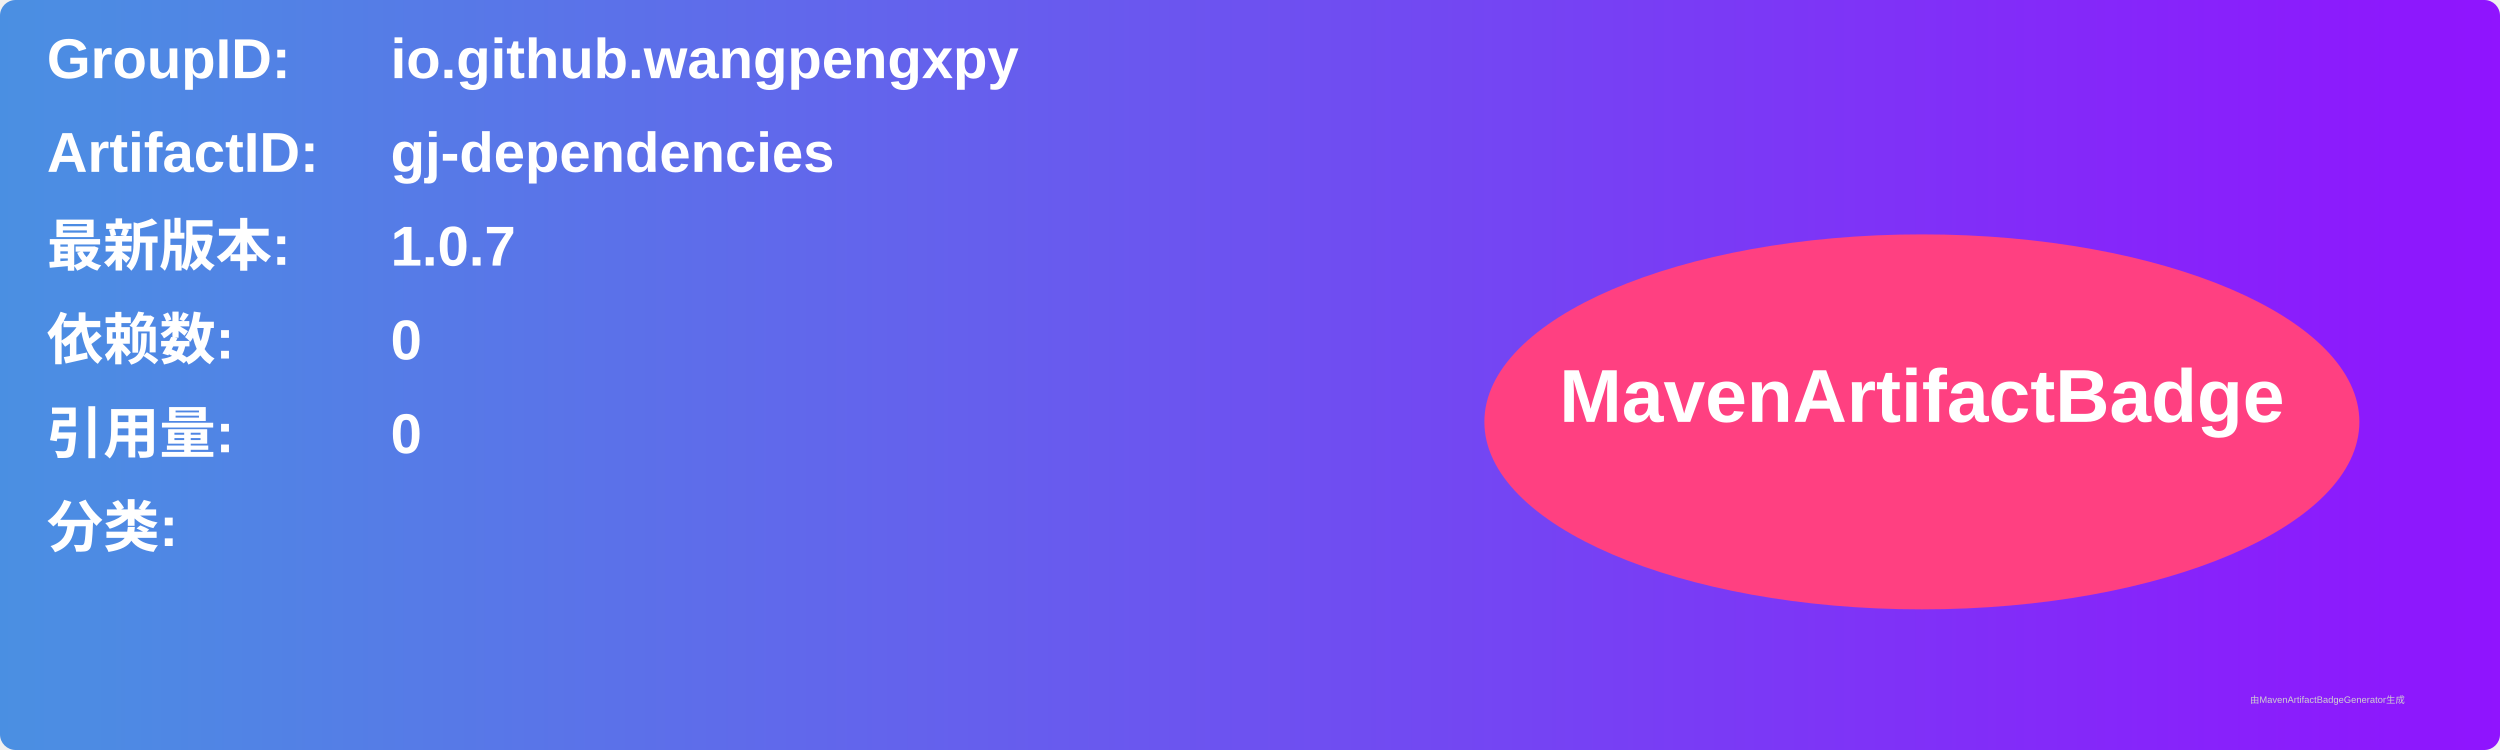
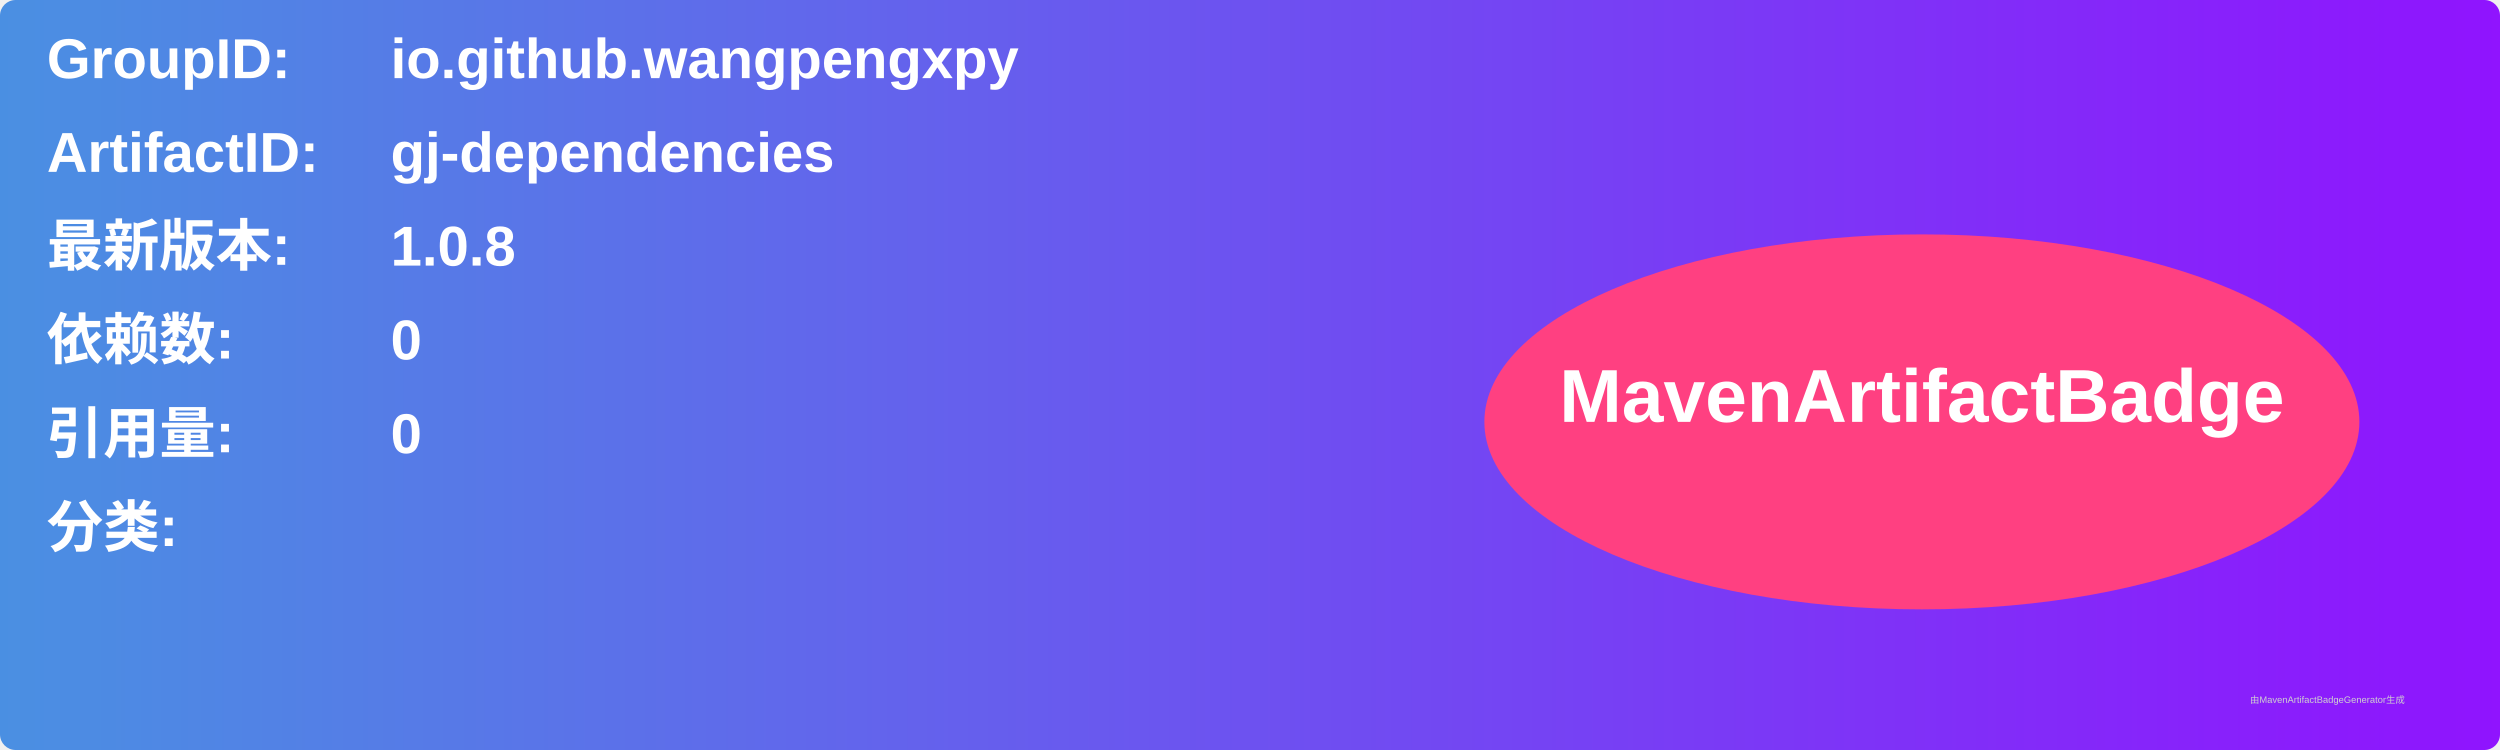
<svg xmlns="http://www.w3.org/2000/svg" width="800" height="240" viewBox="0 0 800 240">
  <linearGradient id="grad" x1="0%" y1="0%" x2="100%" y2="0%">
    <stop offset="0%" stop-color="#4a90e2" />
    <stop offset="100%" stop-color="#9013fe" />
  </linearGradient>
  <rect width="100%" height="100%" rx="5" ry="5" fill="url(#grad)" />
  <g transform="translate(15, 15)">
    <text x="0" y="10" font-family="Arial" font-size="18" fill="white" font-weight="bold" width="260">GroupID:</text>
    <text x="110" y="10" font-family="Arial" font-size="18" fill="white" font-weight="bold" width="460">io.github.wangpengxpy</text>
    <text x="0" y="40" font-family="Arial" font-size="18" fill="white" font-weight="bold" width="260">ArtifactID:</text>
    <text x="110" y="40" font-family="Arial" font-size="18" fill="white" font-weight="bold" width="460">gj-dependencies</text>
    <text x="0" y="70" font-family="Arial" font-size="18" fill="white" font-weight="bold">最新版本:</text>
    <text x="110" y="70" font-family="Arial" font-size="18" fill="white" font-weight="bold">
-       <tspan font-weight="bold">1.0.7</tspan>
+       <tspan font-weight="bold">1.0.8</tspan>
    </text>
    <text x="0" y="100" font-family="Arial" font-size="18" fill="white" font-weight="bold">依赖数: </text>
    <text x="110" y="100" font-family="Arial" font-size="18" fill="white">
      <tspan font-weight="bold">0</tspan>
    </text>
    <text x="0" y="130" font-family="Arial" font-size="18" fill="white" font-weight="bold">引用量: </text>
    <text x="110" y="130" font-family="Arial" font-size="18" fill="white">
      <tspan font-weight="bold">0</tspan>
    </text>
    <text x="0" y="160" font-family="Arial" font-size="18" fill="white" font-weight="bold">分类:</text>
    <text x="10" y="190" font-family="Arial" font-size="10" fill="white">
      <tspan font-weight="bold" />
    </text>
    <ellipse cx="600" cy="120" rx="140" ry="60" fill="#ff4081" />
    <text x="600" y="120" text-anchor="middle" font-family="Arial" font-size="24" fill="white" font-weight="bold">MavenArtifactBadge</text>
  </g>
  <text x="720" y="225" font-family="Arial" font-size="3" fill="#d0d0d0">由MavenArtifactBadgeGenerator生成</text>
</svg>
